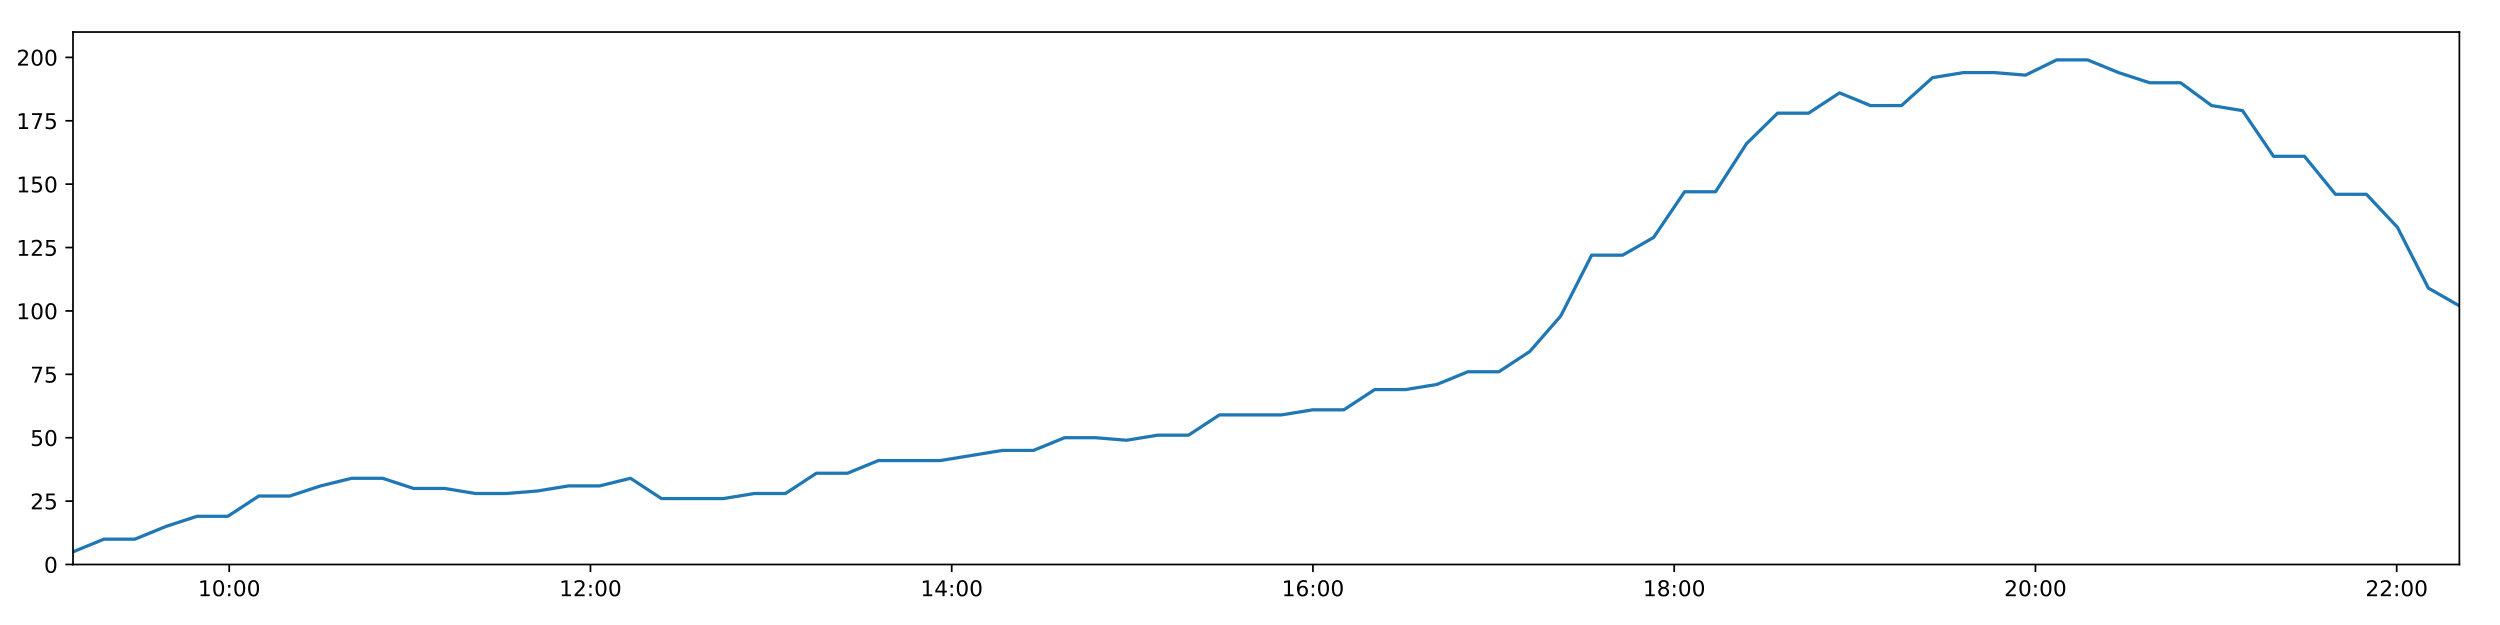
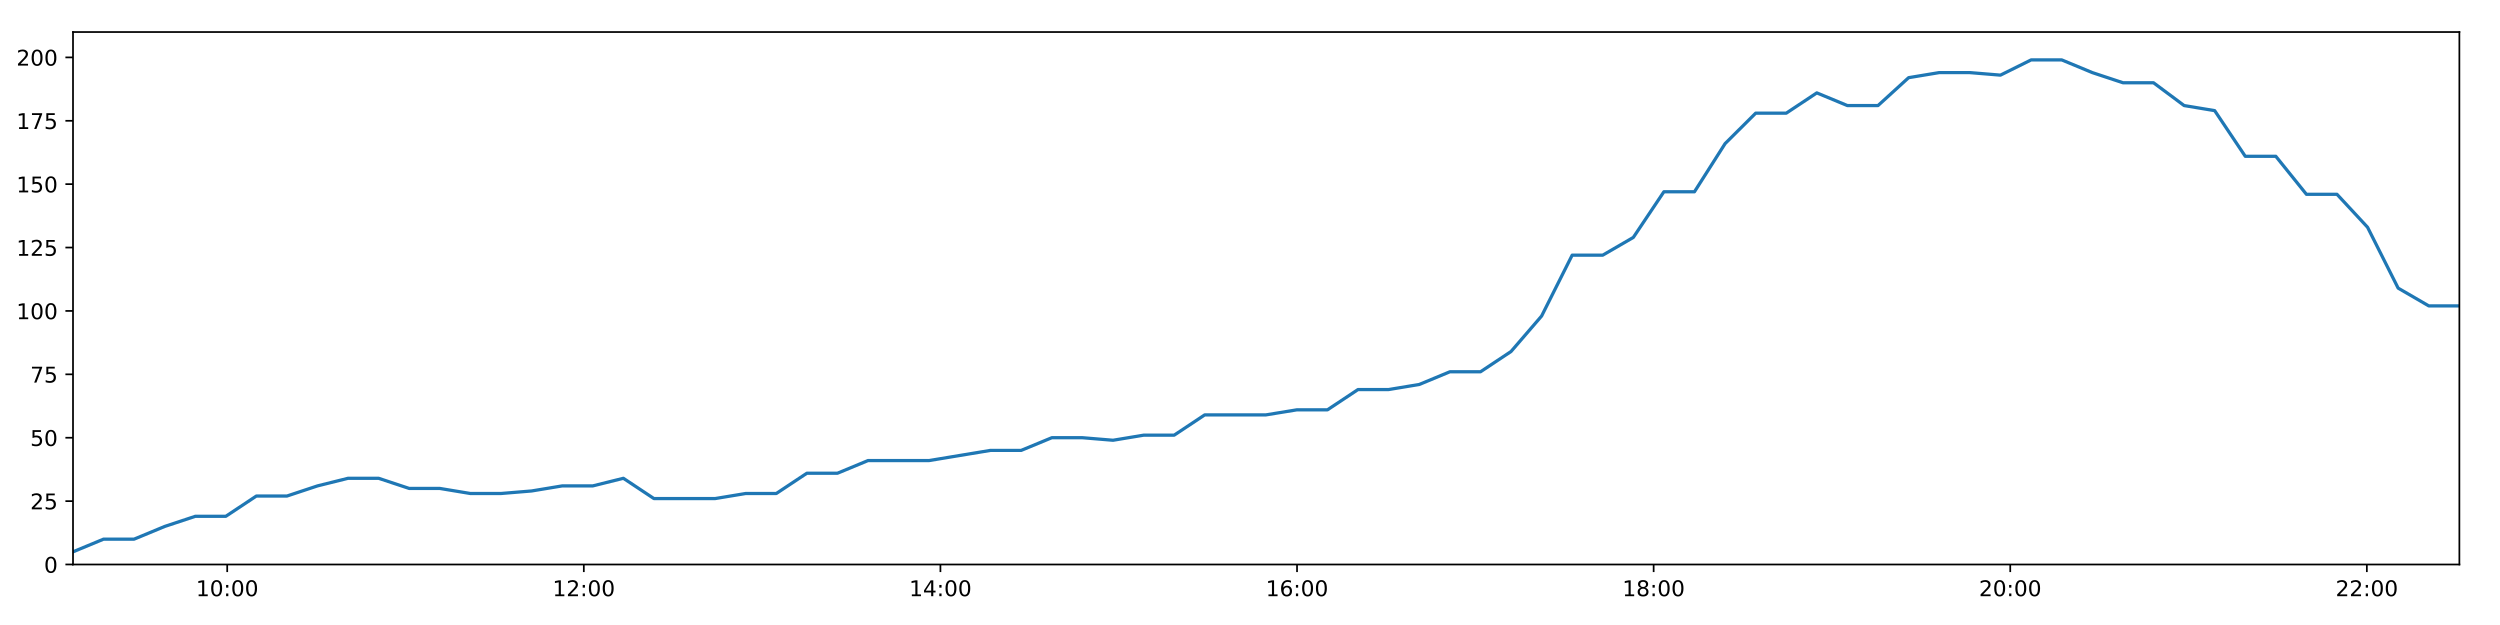
<svg xmlns="http://www.w3.org/2000/svg" xmlns:xlink="http://www.w3.org/1999/xlink" height="288pt" version="1.1" viewBox="0 0 1152 288" width="1152pt">
  <defs>
    <style type="text/css">
*{stroke-linecap:butt;stroke-linejoin:round;}
  </style>
  </defs>
  <g id="figure_1">
    <g id="patch_1">
      <path d="M 0 288  L 1152 288  L 1152 0  L 0 0  z " style="fill:#ffffff;" />
    </g>
    <g id="axes_1">
      <g id="patch_2">
        <path d="M 33.64 260.12  L 1133.28 260.12  L 1133.28 14.76  L 33.64 14.76  z " style="fill:#ffffff;" />
      </g>
      <g id="matplotlib.axis_1">
        <g id="xtick_1">
          <g id="line2d_1">
            <defs>
-               <path d="M 0 0  L 0 3.5  " id="m19d3b63f65" style="stroke:#000000;stroke-width:0.8;" />
-             </defs>
-             <g>
-               <use style="stroke:#000000;stroke-width:0.8;" x="105.622" xlink:href="#m19d3b63f65" y="260.12" />
+               <path d="M 0 0  L 0 3.5  " id="m6b3f6ebfcb" style="stroke:#000000;stroke-width:0.8;" />
+             </defs>
+             <g>
+               <use style="stroke:#000000;stroke-width:0.8;" x="104.698" xlink:href="#m6b3f6ebfcb" y="260.12" />
            </g>
          </g>
          <g id="text_1">
            <defs>
              <path d="M 12.406 8.297  L 28.516 8.297  L 28.516 63.922  L 10.984 60.406  L 10.984 69.391  L 28.422 72.906  L 38.281 72.906  L 38.281 8.297  L 54.391 8.297  L 54.391 0  L 12.406 0  z " id="DejaVuSans-49" />
              <path d="M 31.781 66.406  Q 24.172 66.406 20.328 58.906  Q 16.5 51.422 16.5 36.375  Q 16.5 21.391 20.328 13.891  Q 24.172 6.391 31.781 6.391  Q 39.453 6.391 43.281 13.891  Q 47.125 21.391 47.125 36.375  Q 47.125 51.422 43.281 58.906  Q 39.453 66.406 31.781 66.406  z M 31.781 74.219  Q 44.047 74.219 50.516 64.516  Q 56.984 54.828 56.984 36.375  Q 56.984 17.969 50.516 8.266  Q 44.047 -1.422 31.781 -1.422  Q 19.531 -1.422 13.062 8.266  Q 6.594 17.969 6.594 36.375  Q 6.594 54.828 13.062 64.516  Q 19.531 74.219 31.781 74.219  z " id="DejaVuSans-48" />
              <path d="M 11.719 12.406  L 22.016 12.406  L 22.016 0  L 11.719 0  z M 11.719 51.703  L 22.016 51.703  L 22.016 39.312  L 11.719 39.312  z " id="DejaVuSans-58" />
            </defs>
-             <g transform="translate(91.21257 274.7184)scale(0.1 -0.1)">
+             <g transform="translate(90.28816 274.7184)scale(0.1 -0.1)">
              <use xlink:href="#DejaVuSans-49" />
              <use x="63.623" xlink:href="#DejaVuSans-48" />
              <use x="127.246" xlink:href="#DejaVuSans-58" />
              <use x="160.938" xlink:href="#DejaVuSans-48" />
              <use x="224.561" xlink:href="#DejaVuSans-48" />
            </g>
          </g>
        </g>
        <g id="xtick_2">
          <g id="line2d_2">
            <g>
-               <use style="stroke:#000000;stroke-width:0.8;" x="272.084" xlink:href="#m19d3b63f65" y="260.12" />
+               <use style="stroke:#000000;stroke-width:0.8;" x="269.022" xlink:href="#m6b3f6ebfcb" y="260.12" />
            </g>
          </g>
          <g id="text_2">
            <defs>
              <path d="M 19.188 8.297  L 53.609 8.297  L 53.609 0  L 7.328 0  L 7.328 8.297  Q 12.938 14.109 22.625 23.891  Q 32.328 33.688 34.812 36.531  Q 39.547 41.844 41.422 45.531  Q 43.312 49.219 43.312 52.781  Q 43.312 58.594 39.234 62.25  Q 35.156 65.922 28.609 65.922  Q 23.969 65.922 18.812 64.312  Q 13.672 62.703 7.812 59.422  L 7.812 69.391  Q 13.766 71.781 18.938 73  Q 24.125 74.219 28.422 74.219  Q 39.75 74.219 46.484 68.547  Q 53.219 62.891 53.219 53.422  Q 53.219 48.922 51.531 44.891  Q 49.859 40.875 45.406 35.406  Q 44.188 33.984 37.641 27.219  Q 31.109 20.453 19.188 8.297  z " id="DejaVuSans-50" />
            </defs>
-             <g transform="translate(257.6751 274.7184)scale(0.1 -0.1)">
+             <g transform="translate(254.6129 274.7184)scale(0.1 -0.1)">
              <use xlink:href="#DejaVuSans-49" />
              <use x="63.623" xlink:href="#DejaVuSans-50" />
              <use x="127.246" xlink:href="#DejaVuSans-58" />
              <use x="160.938" xlink:href="#DejaVuSans-48" />
              <use x="224.561" xlink:href="#DejaVuSans-48" />
            </g>
          </g>
        </g>
        <g id="xtick_3">
          <g id="line2d_3">
            <g>
-               <use style="stroke:#000000;stroke-width:0.8;" x="438.547" xlink:href="#m19d3b63f65" y="260.12" />
+               <use style="stroke:#000000;stroke-width:0.8;" x="433.347" xlink:href="#m6b3f6ebfcb" y="260.12" />
            </g>
          </g>
          <g id="text_3">
            <defs>
              <path d="M 37.797 64.312  L 12.891 25.391  L 37.797 25.391  z M 35.203 72.906  L 47.609 72.906  L 47.609 25.391  L 58.016 25.391  L 58.016 17.188  L 47.609 17.188  L 47.609 0  L 37.797 0  L 37.797 17.188  L 4.891 17.188  L 4.891 26.703  z " id="DejaVuSans-52" />
            </defs>
-             <g transform="translate(424.1376 274.7184)scale(0.1 -0.1)">
+             <g transform="translate(418.9377 274.7184)scale(0.1 -0.1)">
              <use xlink:href="#DejaVuSans-49" />
              <use x="63.623" xlink:href="#DejaVuSans-52" />
              <use x="127.246" xlink:href="#DejaVuSans-58" />
              <use x="160.938" xlink:href="#DejaVuSans-48" />
              <use x="224.561" xlink:href="#DejaVuSans-48" />
            </g>
          </g>
        </g>
        <g id="xtick_4">
          <g id="line2d_4">
            <g>
-               <use style="stroke:#000000;stroke-width:0.8;" x="605.009" xlink:href="#m19d3b63f65" y="260.12" />
+               <use style="stroke:#000000;stroke-width:0.8;" x="597.672" xlink:href="#m6b3f6ebfcb" y="260.12" />
            </g>
          </g>
          <g id="text_4">
            <defs>
              <path d="M 33.016 40.375  Q 26.375 40.375 22.484 35.828  Q 18.609 31.297 18.609 23.391  Q 18.609 15.531 22.484 10.953  Q 26.375 6.391 33.016 6.391  Q 39.656 6.391 43.531 10.953  Q 47.406 15.531 47.406 23.391  Q 47.406 31.297 43.531 35.828  Q 39.656 40.375 33.016 40.375  z M 52.594 71.297  L 52.594 62.312  Q 48.875 64.062 45.094 64.984  Q 41.312 65.922 37.594 65.922  Q 27.828 65.922 22.672 59.328  Q 17.531 52.734 16.797 39.406  Q 19.672 43.656 24.016 45.922  Q 28.375 48.188 33.594 48.188  Q 44.578 48.188 50.953 41.516  Q 57.328 34.859 57.328 23.391  Q 57.328 12.156 50.688 5.359  Q 44.047 -1.422 33.016 -1.422  Q 20.359 -1.422 13.672 8.266  Q 6.984 17.969 6.984 36.375  Q 6.984 53.656 15.188 63.938  Q 23.391 74.219 37.203 74.219  Q 40.922 74.219 44.703 73.484  Q 48.484 72.75 52.594 71.297  z " id="DejaVuSans-54" />
            </defs>
-             <g transform="translate(590.6001 274.7184)scale(0.1 -0.1)">
+             <g transform="translate(583.2624 274.7184)scale(0.1 -0.1)">
              <use xlink:href="#DejaVuSans-49" />
              <use x="63.623" xlink:href="#DejaVuSans-54" />
              <use x="127.246" xlink:href="#DejaVuSans-58" />
              <use x="160.938" xlink:href="#DejaVuSans-48" />
              <use x="224.561" xlink:href="#DejaVuSans-48" />
            </g>
          </g>
        </g>
        <g id="xtick_5">
          <g id="line2d_5">
            <g>
-               <use style="stroke:#000000;stroke-width:0.8;" x="771.472" xlink:href="#m19d3b63f65" y="260.12" />
+               <use style="stroke:#000000;stroke-width:0.8;" x="761.997" xlink:href="#m6b3f6ebfcb" y="260.12" />
            </g>
          </g>
          <g id="text_5">
            <defs>
              <path d="M 31.781 34.625  Q 24.75 34.625 20.719 30.859  Q 16.703 27.094 16.703 20.516  Q 16.703 13.922 20.719 10.156  Q 24.75 6.391 31.781 6.391  Q 38.812 6.391 42.859 10.172  Q 46.922 13.969 46.922 20.516  Q 46.922 27.094 42.891 30.859  Q 38.875 34.625 31.781 34.625  z M 21.922 38.812  Q 15.578 40.375 12.031 44.719  Q 8.5 49.078 8.5 55.328  Q 8.5 64.062 14.719 69.141  Q 20.953 74.219 31.781 74.219  Q 42.672 74.219 48.875 69.141  Q 55.078 64.062 55.078 55.328  Q 55.078 49.078 51.531 44.719  Q 48 40.375 41.703 38.812  Q 48.828 37.156 52.797 32.312  Q 56.781 27.484 56.781 20.516  Q 56.781 9.906 50.312 4.234  Q 43.844 -1.422 31.781 -1.422  Q 19.734 -1.422 13.25 4.234  Q 6.781 9.906 6.781 20.516  Q 6.781 27.484 10.781 32.312  Q 14.797 37.156 21.922 38.812  z M 18.312 54.391  Q 18.312 48.734 21.844 45.562  Q 25.391 42.391 31.781 42.391  Q 38.141 42.391 41.719 45.562  Q 45.312 48.734 45.312 54.391  Q 45.312 60.062 41.719 63.234  Q 38.141 66.406 31.781 66.406  Q 25.391 66.406 21.844 63.234  Q 18.312 60.062 18.312 54.391  z " id="DejaVuSans-56" />
            </defs>
-             <g transform="translate(757.0626 274.7184)scale(0.1 -0.1)">
+             <g transform="translate(747.5872 274.7184)scale(0.1 -0.1)">
              <use xlink:href="#DejaVuSans-49" />
              <use x="63.623" xlink:href="#DejaVuSans-56" />
              <use x="127.246" xlink:href="#DejaVuSans-58" />
              <use x="160.938" xlink:href="#DejaVuSans-48" />
              <use x="224.561" xlink:href="#DejaVuSans-48" />
            </g>
          </g>
        </g>
        <g id="xtick_6">
          <g id="line2d_6">
            <g>
-               <use style="stroke:#000000;stroke-width:0.8;" x="937.935" xlink:href="#m19d3b63f65" y="260.12" />
+               <use style="stroke:#000000;stroke-width:0.8;" x="926.321" xlink:href="#m6b3f6ebfcb" y="260.12" />
            </g>
          </g>
          <g id="text_6">
-             <g transform="translate(923.5251 274.7184)scale(0.1 -0.1)">
+             <g transform="translate(911.9119 274.7184)scale(0.1 -0.1)">
              <use xlink:href="#DejaVuSans-50" />
              <use x="63.623" xlink:href="#DejaVuSans-48" />
              <use x="127.246" xlink:href="#DejaVuSans-58" />
              <use x="160.938" xlink:href="#DejaVuSans-48" />
              <use x="224.561" xlink:href="#DejaVuSans-48" />
            </g>
          </g>
        </g>
        <g id="xtick_7">
          <g id="line2d_7">
            <g>
-               <use style="stroke:#000000;stroke-width:0.8;" x="1104.397" xlink:href="#m19d3b63f65" y="260.12" />
+               <use style="stroke:#000000;stroke-width:0.8;" x="1090.646" xlink:href="#m6b3f6ebfcb" y="260.12" />
            </g>
          </g>
          <g id="text_7">
-             <g transform="translate(1089.988 274.7184)scale(0.1 -0.1)">
+             <g transform="translate(1076.237 274.7184)scale(0.1 -0.1)">
              <use xlink:href="#DejaVuSans-50" />
              <use x="63.623" xlink:href="#DejaVuSans-50" />
              <use x="127.246" xlink:href="#DejaVuSans-58" />
              <use x="160.938" xlink:href="#DejaVuSans-48" />
              <use x="224.561" xlink:href="#DejaVuSans-48" />
            </g>
          </g>
        </g>
      </g>
      <g id="matplotlib.axis_2">
        <g id="ytick_1">
          <g id="line2d_8">
            <defs>
-               <path d="M 0 0  L -3.5 0  " id="m21c6998351" style="stroke:#000000;stroke-width:0.8;" />
-             </defs>
-             <g>
-               <use style="stroke:#000000;stroke-width:0.8;" x="33.64" xlink:href="#m21c6998351" y="260.12" />
+               <path d="M 0 0  L -3.5 0  " id="m4c861f390e" style="stroke:#000000;stroke-width:0.8;" />
+             </defs>
+             <g>
+               <use style="stroke:#000000;stroke-width:0.8;" x="33.64" xlink:href="#m4c861f390e" y="260.12" />
            </g>
          </g>
          <g id="text_8">
            <g transform="translate(20.2775 263.9192)scale(0.1 -0.1)">
              <use xlink:href="#DejaVuSans-48" />
            </g>
          </g>
        </g>
        <g id="ytick_2">
          <g id="line2d_9">
            <g>
-               <use style="stroke:#000000;stroke-width:0.8;" x="33.64" xlink:href="#m21c6998351" y="230.91" />
+               <use style="stroke:#000000;stroke-width:0.8;" x="33.64" xlink:href="#m4c861f390e" y="230.91" />
            </g>
          </g>
          <g id="text_9">
            <defs>
              <path d="M 10.797 72.906  L 49.516 72.906  L 49.516 64.594  L 19.828 64.594  L 19.828 46.734  Q 21.969 47.469 24.109 47.828  Q 26.266 48.188 28.422 48.188  Q 40.625 48.188 47.75 41.5  Q 54.891 34.812 54.891 23.391  Q 54.891 11.625 47.562 5.094  Q 40.234 -1.422 26.906 -1.422  Q 22.312 -1.422 17.547 -0.641  Q 12.797 0.141 7.719 1.703  L 7.719 11.625  Q 12.109 9.234 16.797 8.062  Q 21.484 6.891 26.703 6.891  Q 35.156 6.891 40.078 11.328  Q 45.016 15.766 45.016 23.391  Q 45.016 31 40.078 35.438  Q 35.156 39.891 26.703 39.891  Q 22.75 39.891 18.812 39.016  Q 14.891 38.141 10.797 36.281  z " id="DejaVuSans-53" />
            </defs>
            <g transform="translate(13.915 234.7097)scale(0.1 -0.1)">
              <use xlink:href="#DejaVuSans-50" />
              <use x="63.623" xlink:href="#DejaVuSans-53" />
            </g>
          </g>
        </g>
        <g id="ytick_3">
          <g id="line2d_10">
            <g>
-               <use style="stroke:#000000;stroke-width:0.8;" x="33.64" xlink:href="#m21c6998351" y="201.701" />
+               <use style="stroke:#000000;stroke-width:0.8;" x="33.64" xlink:href="#m4c861f390e" y="201.701" />
            </g>
          </g>
          <g id="text_10">
            <g transform="translate(13.915 205.5002)scale(0.1 -0.1)">
              <use xlink:href="#DejaVuSans-53" />
              <use x="63.623" xlink:href="#DejaVuSans-48" />
            </g>
          </g>
        </g>
        <g id="ytick_4">
          <g id="line2d_11">
            <g>
-               <use style="stroke:#000000;stroke-width:0.8;" x="33.64" xlink:href="#m21c6998351" y="172.491" />
+               <use style="stroke:#000000;stroke-width:0.8;" x="33.64" xlink:href="#m4c861f390e" y="172.491" />
            </g>
          </g>
          <g id="text_11">
            <defs>
              <path d="M 8.203 72.906  L 55.078 72.906  L 55.078 68.703  L 28.609 0  L 18.312 0  L 43.219 64.594  L 8.203 64.594  z " id="DejaVuSans-55" />
            </defs>
            <g transform="translate(13.915 176.2906)scale(0.1 -0.1)">
              <use xlink:href="#DejaVuSans-55" />
              <use x="63.623" xlink:href="#DejaVuSans-53" />
            </g>
          </g>
        </g>
        <g id="ytick_5">
          <g id="line2d_12">
            <g>
-               <use style="stroke:#000000;stroke-width:0.8;" x="33.64" xlink:href="#m21c6998351" y="143.282" />
+               <use style="stroke:#000000;stroke-width:0.8;" x="33.64" xlink:href="#m4c861f390e" y="143.282" />
            </g>
          </g>
          <g id="text_12">
            <g transform="translate(7.5525 147.0811)scale(0.1 -0.1)">
              <use xlink:href="#DejaVuSans-49" />
              <use x="63.623" xlink:href="#DejaVuSans-48" />
              <use x="127.246" xlink:href="#DejaVuSans-48" />
            </g>
          </g>
        </g>
        <g id="ytick_6">
          <g id="line2d_13">
            <g>
-               <use style="stroke:#000000;stroke-width:0.8;" x="33.64" xlink:href="#m21c6998351" y="114.072" />
+               <use style="stroke:#000000;stroke-width:0.8;" x="33.64" xlink:href="#m4c861f390e" y="114.072" />
            </g>
          </g>
          <g id="text_13">
            <g transform="translate(7.5525 117.8716)scale(0.1 -0.1)">
              <use xlink:href="#DejaVuSans-49" />
              <use x="63.623" xlink:href="#DejaVuSans-50" />
              <use x="127.246" xlink:href="#DejaVuSans-53" />
            </g>
          </g>
        </g>
        <g id="ytick_7">
          <g id="line2d_14">
            <g>
-               <use style="stroke:#000000;stroke-width:0.8;" x="33.64" xlink:href="#m21c6998351" y="84.863" />
+               <use style="stroke:#000000;stroke-width:0.8;" x="33.64" xlink:href="#m4c861f390e" y="84.863" />
            </g>
          </g>
          <g id="text_14">
            <g transform="translate(7.5525 88.66208)scale(0.1 -0.1)">
              <use xlink:href="#DejaVuSans-49" />
              <use x="63.623" xlink:href="#DejaVuSans-53" />
              <use x="127.246" xlink:href="#DejaVuSans-48" />
            </g>
          </g>
        </g>
        <g id="ytick_8">
          <g id="line2d_15">
            <g>
-               <use style="stroke:#000000;stroke-width:0.8;" x="33.64" xlink:href="#m21c6998351" y="55.653" />
+               <use style="stroke:#000000;stroke-width:0.8;" x="33.64" xlink:href="#m4c861f390e" y="55.653" />
            </g>
          </g>
          <g id="text_15">
            <g transform="translate(7.5525 59.45255)scale(0.1 -0.1)">
              <use xlink:href="#DejaVuSans-49" />
              <use x="63.623" xlink:href="#DejaVuSans-55" />
              <use x="127.246" xlink:href="#DejaVuSans-53" />
            </g>
          </g>
        </g>
        <g id="ytick_9">
          <g id="line2d_16">
            <g>
-               <use style="stroke:#000000;stroke-width:0.8;" x="33.64" xlink:href="#m21c6998351" y="26.444" />
+               <use style="stroke:#000000;stroke-width:0.8;" x="33.64" xlink:href="#m4c861f390e" y="26.444" />
            </g>
          </g>
          <g id="text_16">
            <g transform="translate(7.5525 30.24303)scale(0.1 -0.1)">
              <use xlink:href="#DejaVuSans-50" />
              <use x="63.623" xlink:href="#DejaVuSans-48" />
              <use x="127.246" xlink:href="#DejaVuSans-48" />
            </g>
          </g>
        </g>
      </g>
      <g id="line2d_17">
-         <path clip-path="url(#pbbf4ca0e9b)" d="M 33.64 254.278  L 47.902 248.436  L 62.162 248.436  L 76.429 242.594  L 90.697 237.921  L 104.957 237.921  L 119.228 228.574  L 133.501 228.574  L 147.768 223.9  L 162.027 220.395  L 176.299 220.395  L 190.565 225.069  L 204.845 225.069  L 219.123 227.405  L 233.418 227.405  L 247.719 226.237  L 262.013 223.9  L 276.279 223.9  L 290.549 220.395  L 304.814 229.742  L 319.094 229.742  L 333.364 229.742  L 347.658 227.405  L 361.939 227.405  L 376.206 218.058  L 390.494 218.058  L 404.773 212.216  L 419.047 212.216  L 433.327 212.216  L 447.605 209.88  L 461.884 207.543  L 476.236 207.543  L 490.541 201.701  L 504.852 201.701  L 519.12 202.869  L 533.386 200.533  L 547.645 200.533  L 561.906 191.186  L 576.177 191.186  L 590.442 191.186  L 604.942 188.849  L 619.211 188.849  L 633.472 179.502  L 647.786 179.502  L 662.068 177.165  L 676.339 171.323  L 690.638 171.323  L 704.899 161.976  L 719.179 145.619  L 733.442 117.578  L 747.713 117.578  L 761.992 109.399  L 776.256 88.368  L 790.524 88.368  L 804.829 66.169  L 819.106 52.148  L 833.375 52.148  L 847.638 42.801  L 861.907 48.643  L 876.204 48.643  L 890.497 35.791  L 904.758 33.454  L 919.048 33.454  L 933.359 34.622  L 947.654 27.612  L 961.985 27.612  L 976.248 33.454  L 990.541 38.128  L 1004.801 38.128  L 1019.105 48.643  L 1033.361 50.98  L 1047.63 72.011  L 1061.891 72.011  L 1076.184 89.536  L 1090.451 89.536  L 1104.725 104.725  L 1118.999 132.766  L 1133.28 140.945  " style="fill:none;stroke:#1f77b4;stroke-linecap:square;stroke-width:1.5;" />
+         <path clip-path="url(#pa6188289c1)" d="M 33.64 254.278  L 47.718 248.436  L 61.796 248.436  L 75.879 242.594  L 89.964 237.921  L 104.041 237.921  L 118.129 228.574  L 132.219 228.574  L 146.302 223.9  L 160.378 220.395  L 174.467 220.395  L 188.549 225.069  L 202.646 225.069  L 216.741 227.405  L 230.852 227.405  L 244.97 226.237  L 259.08 223.9  L 273.162 223.9  L 287.25 220.395  L 301.331 229.742  L 315.428 229.742  L 329.515 229.742  L 343.625 227.405  L 357.723 227.405  L 371.807 218.058  L 385.911 218.058  L 400.006 212.216  L 414.098 212.216  L 428.194 212.216  L 442.289 209.88  L 456.384 207.543  L 470.553 207.543  L 484.673 201.701  L 498.801 201.701  L 512.885 202.869  L 526.969 200.533  L 541.044 200.533  L 555.122 191.186  L 569.21 191.186  L 583.291 191.186  L 597.605 188.849  L 611.691 188.849  L 625.769 179.502  L 639.899 179.502  L 653.998 177.165  L 668.086 171.323  L 682.201 171.323  L 696.278 161.976  L 710.376 145.619  L 724.455 117.578  L 738.542 117.578  L 752.638 109.399  L 766.719 88.368  L 780.804 88.368  L 794.925 66.169  L 809.019 52.148  L 823.105 52.148  L 837.184 42.801  L 851.271 48.643  L 865.384 48.643  L 879.493 35.791  L 893.571 33.454  L 907.678 33.454  L 921.805 34.622  L 935.916 27.612  L 950.063 27.612  L 964.143 33.454  L 978.252 38.128  L 992.329 38.128  L 1006.449 48.643  L 1020.523 50.98  L 1034.608 72.011  L 1048.686 72.011  L 1062.795 89.536  L 1076.879 89.536  L 1090.969 104.725  L 1105.061 132.766  L 1119.158 140.945  L 1133.28 140.945  " style="fill:none;stroke:#1f77b4;stroke-linecap:square;stroke-width:1.5;" />
      </g>
      <g id="patch_3">
        <path d="M 33.64 260.12  L 33.64 14.76  " style="fill:none;stroke:#000000;stroke-linecap:square;stroke-linejoin:miter;stroke-width:0.8;" />
      </g>
      <g id="patch_4">
        <path d="M 1133.28 260.12  L 1133.28 14.76  " style="fill:none;stroke:#000000;stroke-linecap:square;stroke-linejoin:miter;stroke-width:0.8;" />
      </g>
      <g id="patch_5">
        <path d="M 33.64 260.12  L 1133.28 260.12  " style="fill:none;stroke:#000000;stroke-linecap:square;stroke-linejoin:miter;stroke-width:0.8;" />
      </g>
      <g id="patch_6">
        <path d="M 33.64 14.76  L 1133.28 14.76  " style="fill:none;stroke:#000000;stroke-linecap:square;stroke-linejoin:miter;stroke-width:0.8;" />
      </g>
    </g>
  </g>
  <defs>
-     <clipPath id="pbbf4ca0e9b">
+     <clipPath id="pa6188289c1">
      <rect height="245.36" width="1099.64" x="33.64" y="14.76" />
    </clipPath>
  </defs>
</svg>
